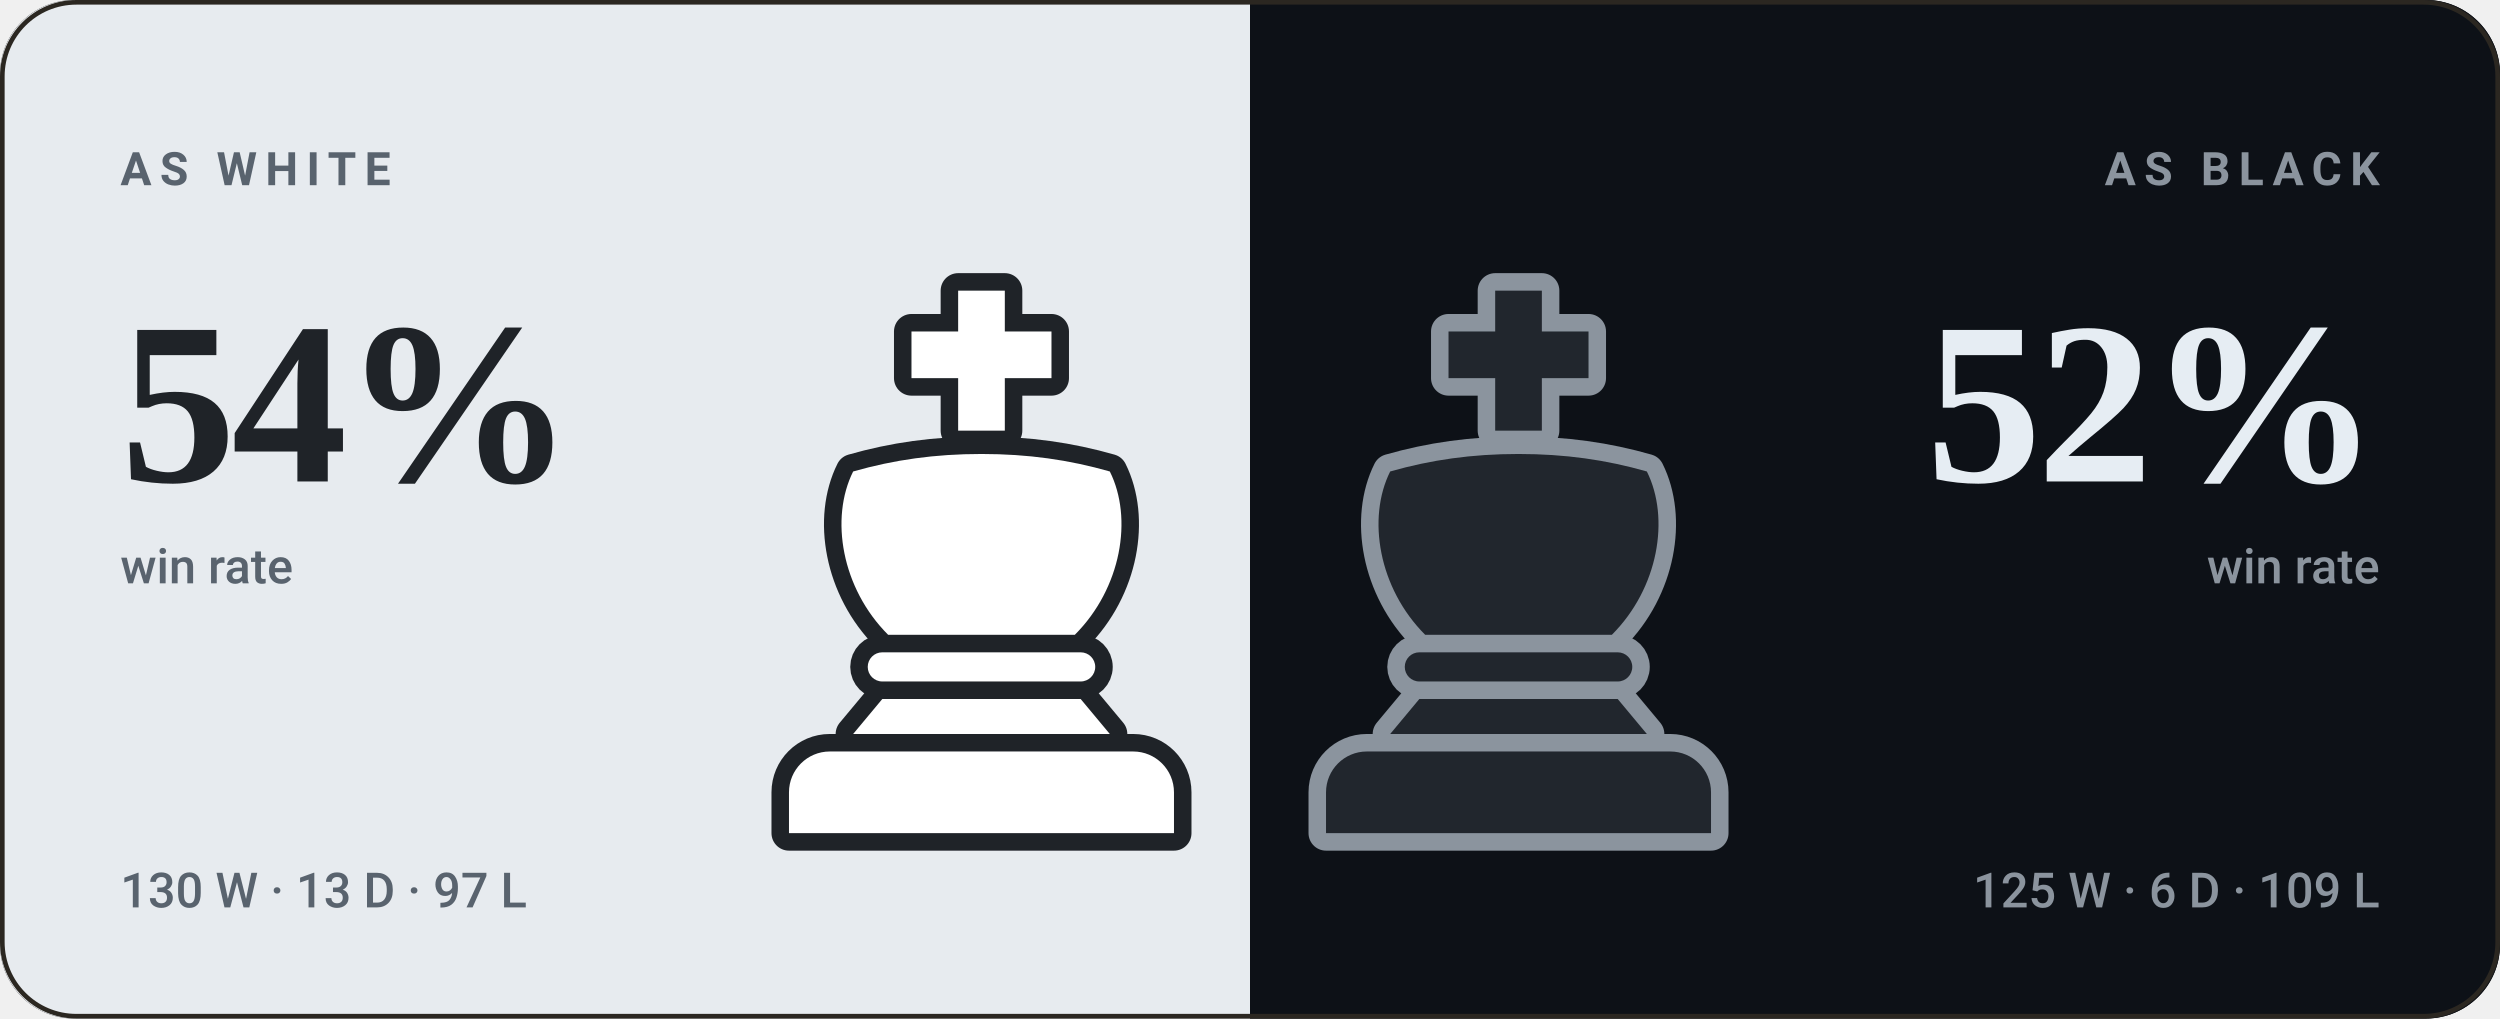
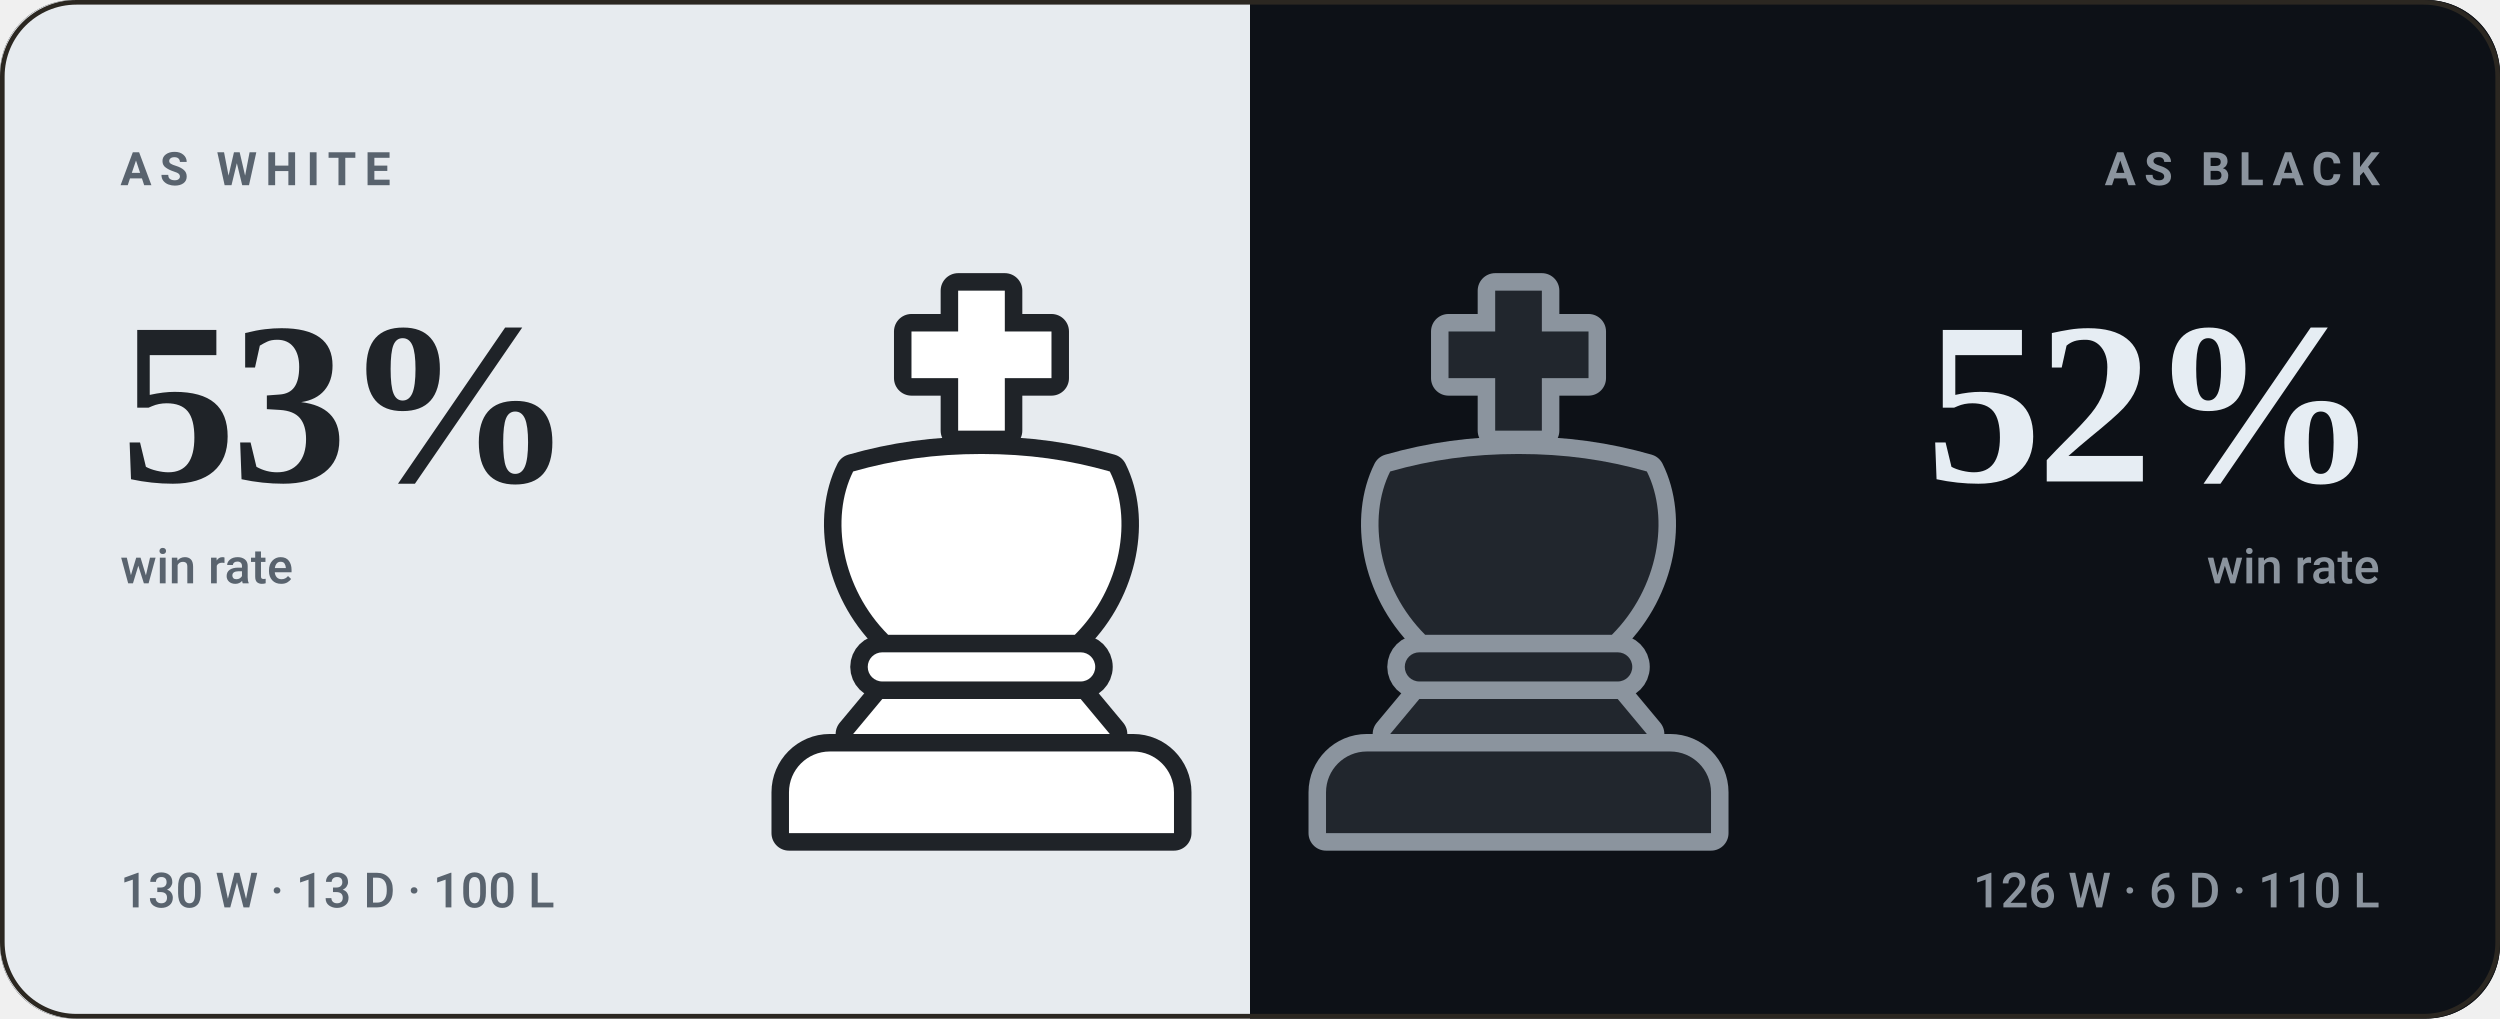
- <svg xmlns="http://www.w3.org/2000/svg" viewBox="0 0 540 220" width="540" height="220" role="img" aria-label="bappozl wins 54% as White and 52% as Black">
+ <svg xmlns="http://www.w3.org/2000/svg" viewBox="0 0 540 220" width="540" height="220" role="img" aria-label="bappozl wins 53% as White and 52% as Black">
  <style>svg{font-family:-apple-system,BlinkMacSystemFont,'Segoe UI',Roboto,'Helvetica Neue',Arial,sans-serif}text{fill:#f5f1e8;white-space:pre}.bg{fill:#141210}.acc{fill:#d8a24a}.win{fill:#1baf7a}.draw{fill:#8b8f96}.loss{fill:#d03b3b}.lbl{font-size:10px;font-weight:600;letter-spacing:.18em;fill:#948d80}.cap{font-size:10.5px;font-weight:500;fill:#948d80}.num{font-family:Georgia,'Times New Roman',Times,serif;font-weight:700;letter-spacing:-.02em}.tick{font-size:9px;font-weight:500;fill:#948d80;opacity:.75}.dl{font-size:10px;font-weight:600}.rule{stroke:#2b2721;stroke-width:1;fill:none}.grid{stroke:#2b2721;stroke-width:1;fill:none;opacity:.7}.ln{fill:none;stroke:#d8a24a;stroke-width:2;stroke-linecap:round;stroke-linejoin:round}.ring{stroke:#141210;stroke-width:2}.hollow{fill:none;stroke-width:1.5}.sq{fill:#f5f1e8;opacity:.035}</style>
  <rect class="bg" width="540" height="220" rx="16" />
  <clipPath id="sp">
    <rect width="540" height="220" rx="16" />
  </clipPath>
  <g clip-path="url(#sp)">
    <rect width="270" height="220" fill="#e7ebef" />
    <rect x="270" width="270" height="220" fill="#0d1117" />
  </g>
  <g transform="translate(149.0,59.0) scale(1.26)">
    <g fill="#1f2328" stroke="#1f2328" stroke-width="6" stroke-linejoin="round">
      <path d="M46 3h8v7h8v8h-8v9h-8v-9h-8v-8h8z" />
      <path d="M28 34c7-2 14-3 22-3s15 1 22 3c4 8 2 20-6 28H34c-8-8-10-20-6-28z" />
      <path d="M33 65h34a2.5 2.5 0 0 1 0 5H33a2.5 2.5 0 0 1 0-5z" />
      <path d="M33 73h34l5 6H28z" />
      <path d="M24 82h52a7 7 0 0 1 7 7v7H17v-7a7 7 0 0 1 7-7z" />
    </g>
    <g fill="#ffffff">
      <path d="M46 3h8v7h8v8h-8v9h-8v-9h-8v-8h8z" />
      <path d="M28 34c7-2 14-3 22-3s15 1 22 3c4 8 2 20-6 28H34c-8-8-10-20-6-28z" />
      <path d="M33 65h34a2.5 2.5 0 0 1 0 5H33a2.5 2.5 0 0 1 0-5z" />
      <path d="M33 73h34l5 6H28z" />
      <path d="M24 82h52a7 7 0 0 1 7 7v7H17v-7a7 7 0 0 1 7-7z" />
    </g>
  </g>
  <g transform="translate(265.0,59.0) scale(1.26)">
    <g fill="#8b949e" stroke="#8b949e" stroke-width="6" stroke-linejoin="round">
      <path d="M46 3h8v7h8v8h-8v9h-8v-9h-8v-8h8z" />
      <path d="M28 34c7-2 14-3 22-3s15 1 22 3c4 8 2 20-6 28H34c-8-8-10-20-6-28z" />
      <path d="M33 65h34a2.5 2.5 0 0 1 0 5H33a2.5 2.5 0 0 1 0-5z" />
      <path d="M33 73h34l5 6H28z" />
      <path d="M24 82h52a7 7 0 0 1 7 7v7H17v-7a7 7 0 0 1 7-7z" />
    </g>
    <g fill="#21262d">
      <path d="M46 3h8v7h8v8h-8v9h-8v-9h-8v-8h8z" />
      <path d="M28 34c7-2 14-3 22-3s15 1 22 3c4 8 2 20-6 28H34c-8-8-10-20-6-28z" />
      <path d="M33 65h34a2.5 2.5 0 0 1 0 5H33a2.5 2.5 0 0 1 0-5z" />
      <path d="M33 73h34l5 6H28z" />
      <path d="M24 82h52a7 7 0 0 1 7 7v7H17v-7a7 7 0 0 1 7-7z" />
    </g>
  </g>
  <text class="lbl" x="26" y="40" style="fill:#59636e">AS WHITE</text>
-   <text class="num" x="26" y="104" style="fill:#1f2328;font-size:50px">54%</text>
+   <text class="num" x="26" y="104" style="fill:#1f2328;font-size:50px">53%</text>
  <text class="cap" x="26" y="126" style="fill:#59636e">win rate</text>
-   <text class="cap" x="26" y="196" style="fill:#59636e">130 W · 13 D · 97 L</text>
+   <text class="cap" x="26" y="196" style="fill:#59636e">130 W · 13 D · 100 L</text>
  <text class="lbl" x="514" y="40" text-anchor="end" style="fill:#8b949e">AS BLACK</text>
  <text class="num" x="514" y="104" text-anchor="end" style="fill:#e6edf3;font-size:50px">52%</text>
  <text class="cap" x="514" y="126" text-anchor="end" style="fill:#8b949e">win rate</text>
-   <text class="cap" x="514" y="196" text-anchor="end" style="fill:#8b949e">125 W · 6 D · 109 L</text>
+   <text class="cap" x="514" y="196" text-anchor="end" style="fill:#8b949e">126 W · 6 D · 110 L</text>
  <rect x=".5" y=".5" width="539" height="219" rx="16" fill="none" stroke="#2b2721" />
</svg>
